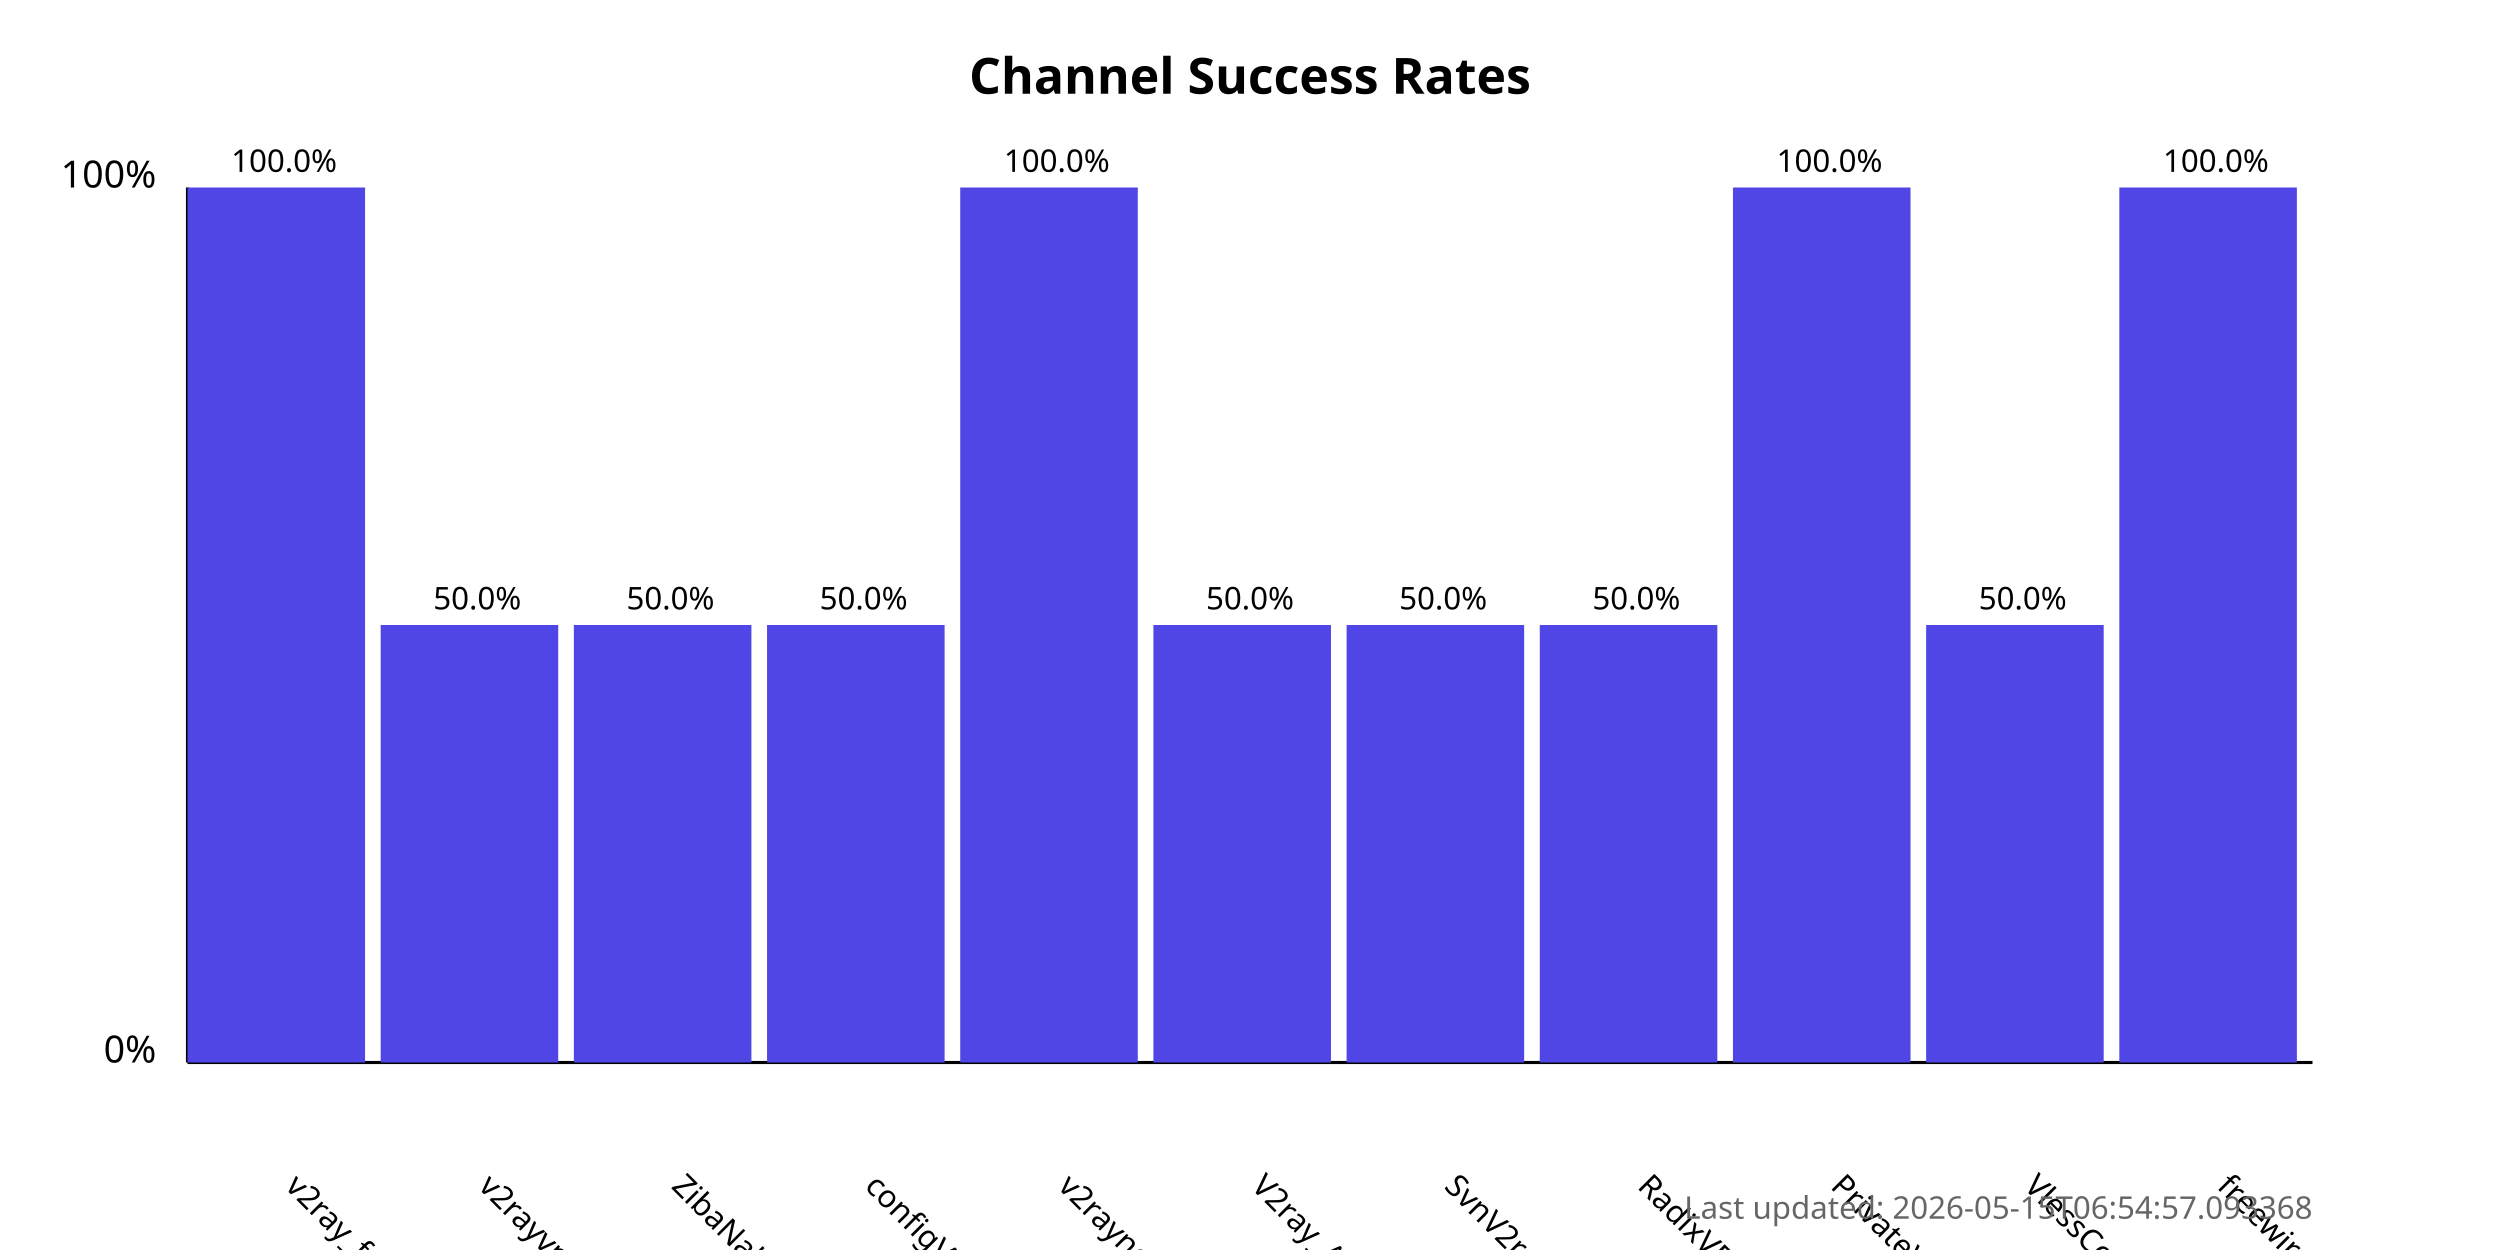
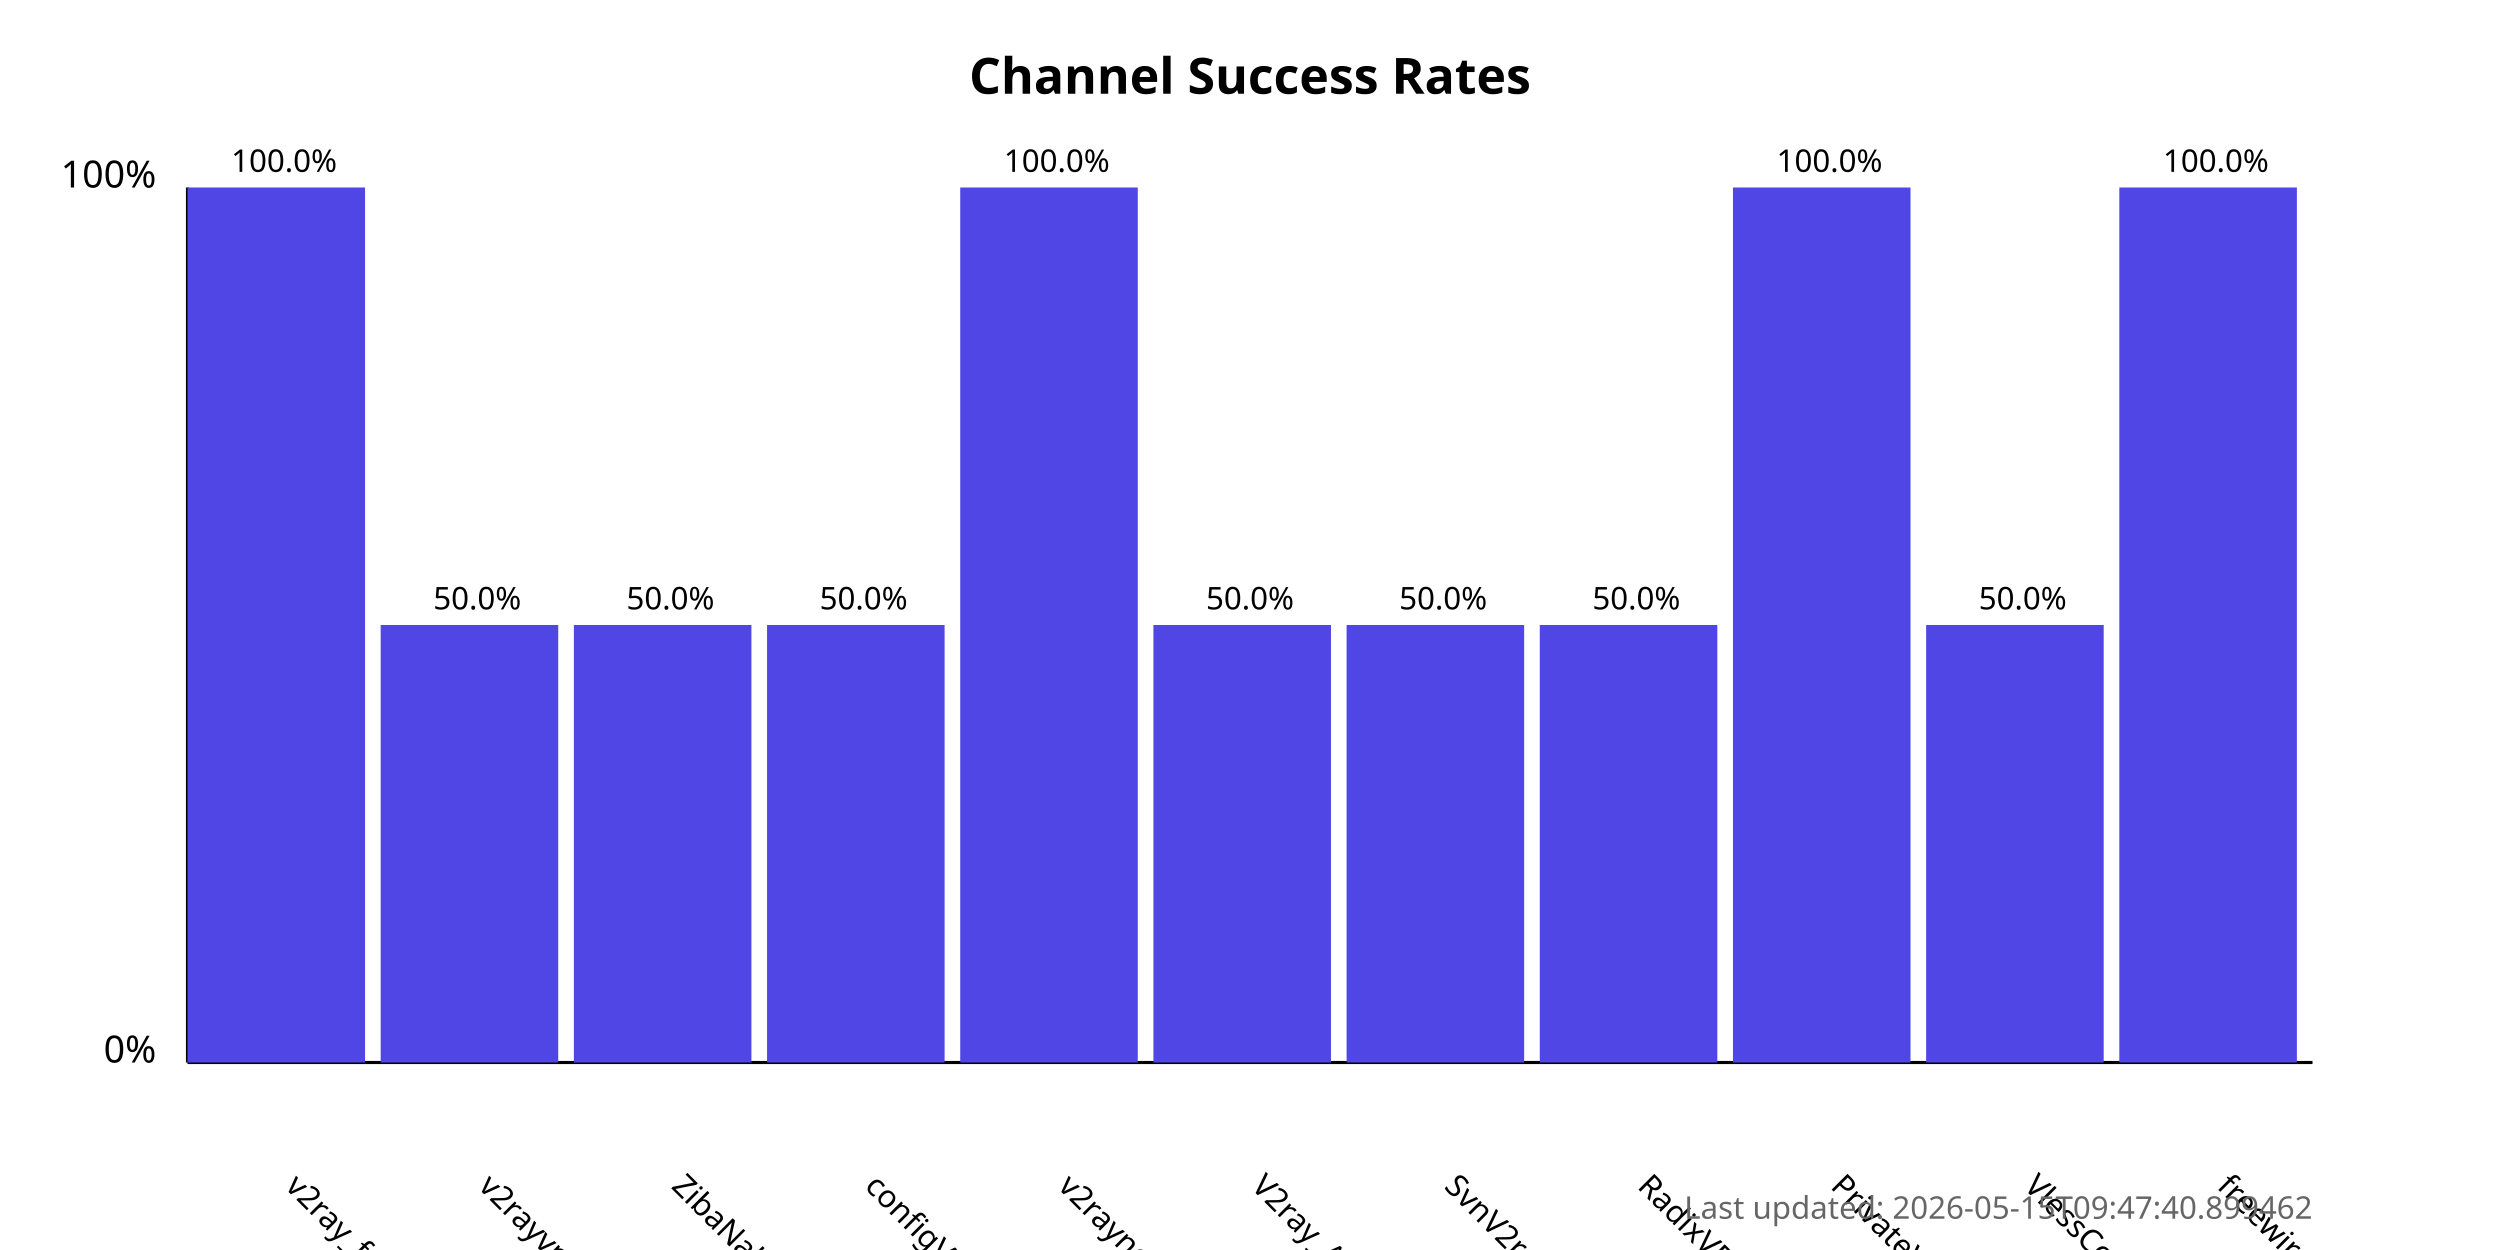
<svg xmlns="http://www.w3.org/2000/svg" width="800" height="400">
  <style>
            .chart-title { font: bold 16px sans-serif; }
            .axis-label { font: 12px sans-serif; }
            .tick-label { font: 10px sans-serif; }
            .bar { fill: #4f46e5; }
            .bar:hover { fill: #6366f1; }
            .timestamp { font: 10px sans-serif; fill: #666; }
        </style>
  <text x="400.0" y="30" text-anchor="middle" class="chart-title">
            Channel Success Rates
        </text>
  <line x1="60" y1="340" x2="60" y2="60" stroke="black" stroke-width="1" />
  <line x1="60" y1="340" x2="740" y2="340" stroke="black" stroke-width="1" />
  <text x="50" y="340" text-anchor="end" class="axis-label">0%</text>
  <text x="50" y="60" text-anchor="end" class="axis-label">100%</text>
  <g>
    <rect x="60" y="60.0" width="56.818" height="280.0" class="bar" />
    <text x="90.909" y="380" transform="rotate(45, 90.90909, 380)" text-anchor="start" class="tick-label">
                v2ray_free_conf
            </text>
    <text x="90.909" y="55.0" text-anchor="middle" class="tick-label">
                100.0%
            </text>
  </g>
  <g>
    <rect x="121.818" y="200.0" width="56.818" height="140.0" class="bar" />
    <text x="152.727" y="380" transform="rotate(45, 152.7273, 380)" text-anchor="start" class="tick-label">
                v2rayvpno
            </text>
    <text x="152.727" y="195.0" text-anchor="middle" class="tick-label">
                50.0%
            </text>
  </g>
  <g>
    <rect x="183.636" y="200.0" width="56.818" height="140.0" class="bar" />
    <text x="214.545" y="380" transform="rotate(45, 214.5455, 380)" text-anchor="start" class="tick-label">
                ZibaNabz
            </text>
    <text x="214.545" y="195.0" text-anchor="middle" class="tick-label">
                50.0%
            </text>
  </g>
  <g>
    <rect x="245.455" y="200.0" width="56.818" height="140.0" class="bar" />
    <text x="276.364" y="380" transform="rotate(45, 276.3636, 380)" text-anchor="start" class="tick-label">
                configV2rayForFree
            </text>
    <text x="276.364" y="195.0" text-anchor="middle" class="tick-label">
                50.0%
            </text>
  </g>
  <g>
    <rect x="307.273" y="60.0" width="56.818" height="280.0" class="bar" />
    <text x="338.182" y="380" transform="rotate(45, 338.1818, 380)" text-anchor="start" class="tick-label">
                v2rayngvpn
            </text>
    <text x="338.182" y="55.0" text-anchor="middle" class="tick-label">
                100.0%
            </text>
  </g>
  <g>
    <rect x="369.091" y="200.0" width="56.818" height="140.0" class="bar" />
    <text x="400.0" y="380" transform="rotate(45, 400.0, 380)" text-anchor="start" class="tick-label">
                V2ray_Alpha
            </text>
    <text x="400.0" y="195.0" text-anchor="middle" class="tick-label">
                50.0%
            </text>
  </g>
  <g>
    <rect x="430.909" y="200.0" width="56.818" height="140.0" class="bar" />
    <text x="461.818" y="380" transform="rotate(45, 461.8182, 380)" text-anchor="start" class="tick-label">
                SvnV2ray
            </text>
    <text x="461.818" y="195.0" text-anchor="middle" class="tick-label">
                50.0%
            </text>
  </g>
  <g>
    <rect x="492.727" y="200.0" width="56.818" height="140.0" class="bar" />
    <text x="523.636" y="380" transform="rotate(45, 523.6364, 380)" text-anchor="start" class="tick-label">
                RadixVPN
            </text>
    <text x="523.636" y="195.0" text-anchor="middle" class="tick-label">
                50.0%
            </text>
  </g>
  <g>
    <rect x="554.545" y="60.0" width="56.818" height="280.0" class="bar" />
    <text x="585.455" y="380" transform="rotate(45, 585.4545, 380)" text-anchor="start" class="tick-label">
                PrivateVPNs
            </text>
    <text x="585.455" y="55.0" text-anchor="middle" class="tick-label">
                100.0%
            </text>
  </g>
  <g>
    <rect x="616.364" y="200.0" width="56.818" height="140.0" class="bar" />
    <text x="647.273" y="380" transform="rotate(45, 647.2727, 380)" text-anchor="start" class="tick-label">
                VlessConfig
            </text>
    <text x="647.273" y="195.0" text-anchor="middle" class="tick-label">
                50.0%
            </text>
  </g>
  <g>
    <rect x="678.182" y="60.0" width="56.818" height="280.0" class="bar" />
    <text x="709.091" y="380" transform="rotate(45, 709.0909, 380)" text-anchor="start" class="tick-label">
                freewireguard
            </text>
    <text x="709.091" y="55.0" text-anchor="middle" class="tick-label">
                100.0%
            </text>
  </g>
  <text x="740" y="390" text-anchor="end" class="timestamp">
-             Last updated: 2026-05-15T06:54:57.093368
+             Last updated: 2026-05-15T09:47:40.899462
        </text>
</svg>
